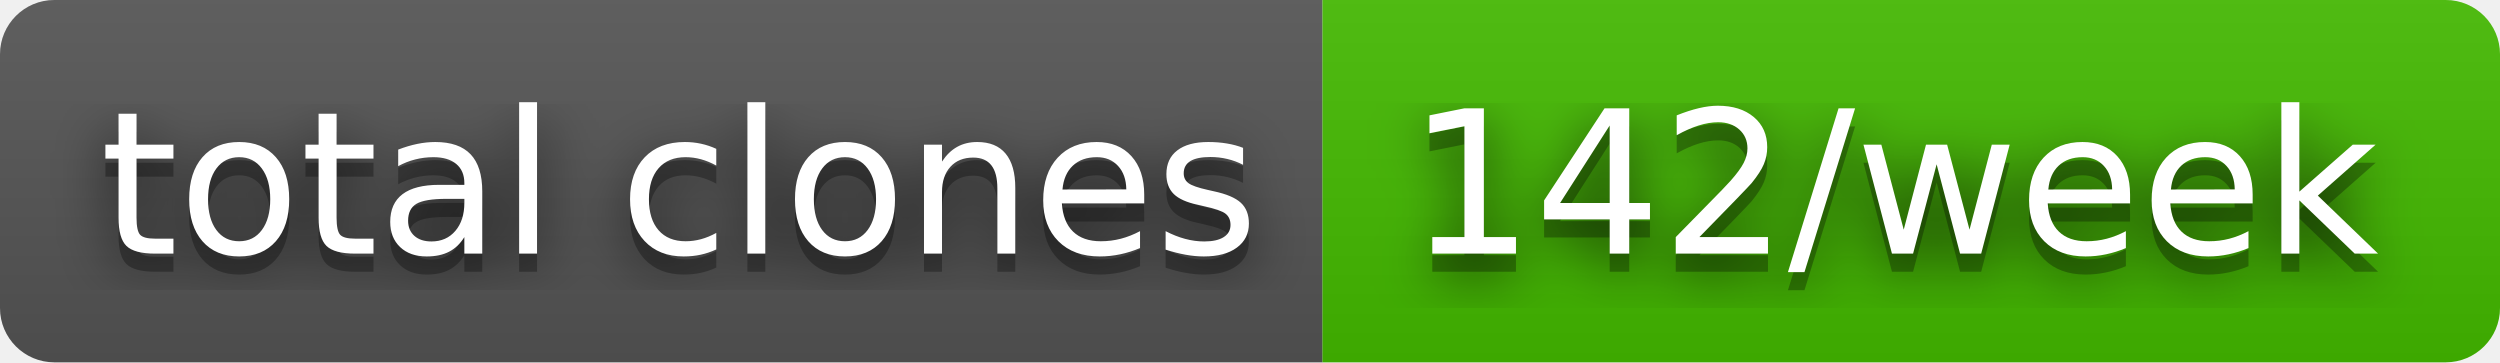
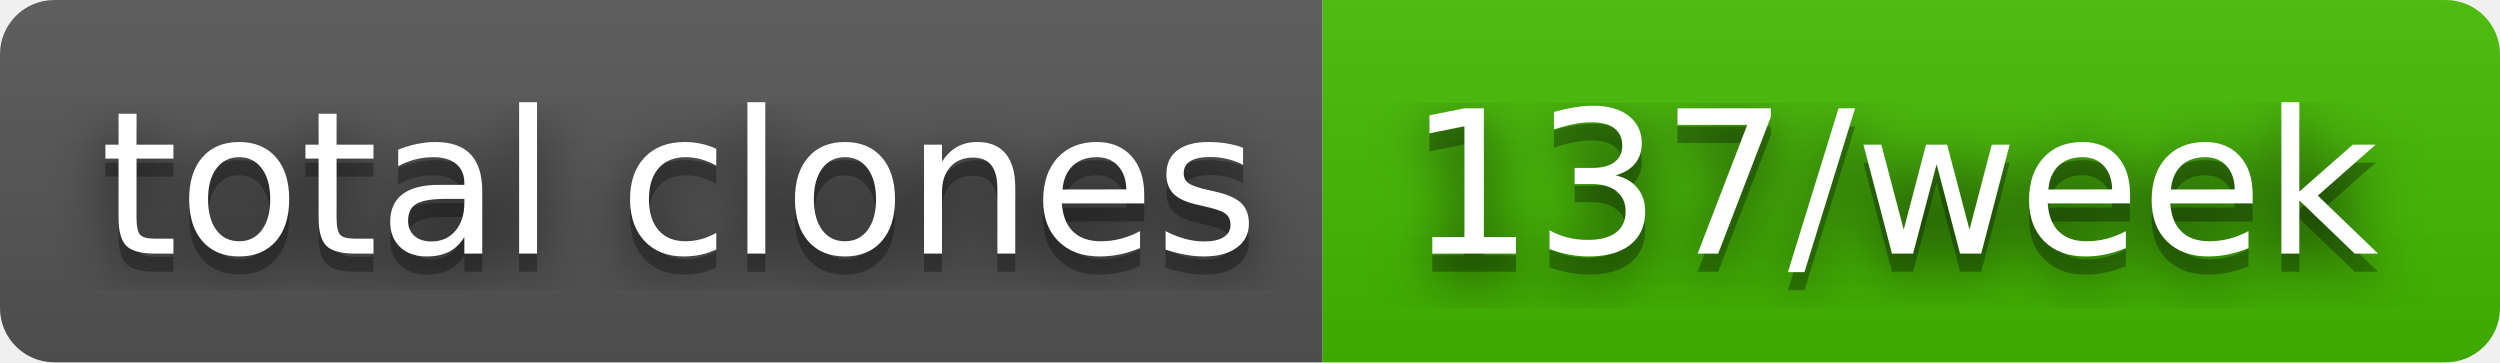
- <svg xmlns="http://www.w3.org/2000/svg" width="138" height="20" role="img" aria-label="total clones: 142/week">
+ <svg xmlns="http://www.w3.org/2000/svg" width="138" height="20" role="img" aria-label="total clones: 137/week">
  <filter id="blur">
-     <feGaussianBlur in="SourceGraphic" stdDeviation="16" />
+     <feGaussianBlur stdDeviation="16" />
  </filter>
  <linearGradient id="s" x2="0" y2="100%">
    <stop offset="0" stop-color="#bbb" stop-opacity=".1" />
    <stop offset="1" stop-opacity=".1" />
  </linearGradient>
  <clipPath id="r">
-     <rect width="138" height="20" rx="3" fill="#fff" />
+     <rect width="138" height="20" rx="3" />
  </clipPath>
  <g clip-path="url(#r)">
    <rect width="73" height="20" fill="#555" />
    <rect x="73" width="65" height="20" fill="#4b0" />
    <rect width="138" height="20" fill="url(#s)" />
  </g>
  <g fill="#fff" text-anchor="middle" font-family="Verdana,Geneva,DejaVu Sans,sans-serif" text-rendering="geometricPrecision" font-size="110">
-     <text aria-hidden="true" x="375" y="150" fill="#010101" fill-opacity=".80" filter="url(#blur)" transform="scale(.1)" textLength="630">total clones</text>
-     <text aria-hidden="true" x="375" y="150" fill="#010101" fill-opacity=".3" transform="scale(.1)" textLength="630">total clones</text>
-     <text x="375" y="140" transform="scale(.1)" fill="#fff" textLength="630">total clones</text>
-     <text aria-hidden="true" x="1045" y="150" fill="#010101" fill-opacity=".80" filter="url(#blur)" transform="scale(.1)" textLength="550">142/week</text>
-     <text aria-hidden="true" x="1045" y="150" fill="#010101" fill-opacity=".3" transform="scale(.1)" textLength="550">142/week</text>
-     <text x="1045" y="140" transform="scale(.1)" fill="#fff" textLength="550">142/week</text>
+     <g transform="scale(.1)">
+       <g aria-hidden="true" fill="#010101">
+         <text x="375" y="150" fill-opacity=".8" filter="url(#blur)" textLength="630">total clones</text>
+         <text x="375" y="150" fill-opacity=".3" textLength="630">total clones</text>
+       </g>
+       <text x="375" y="140" textLength="630">total clones</text>
+     </g>
+     <g transform="scale(.1)">
+       <g aria-hidden="true" fill="#010101">
+         <text x="1045" y="150" fill-opacity=".8" filter="url(#blur)" textLength="550">137/week</text>
+         <text x="1045" y="150" fill-opacity=".3" textLength="550">137/week</text>
+       </g>
+       <text x="1045" y="140" textLength="550">137/week</text>
+     </g>
  </g>
</svg>
